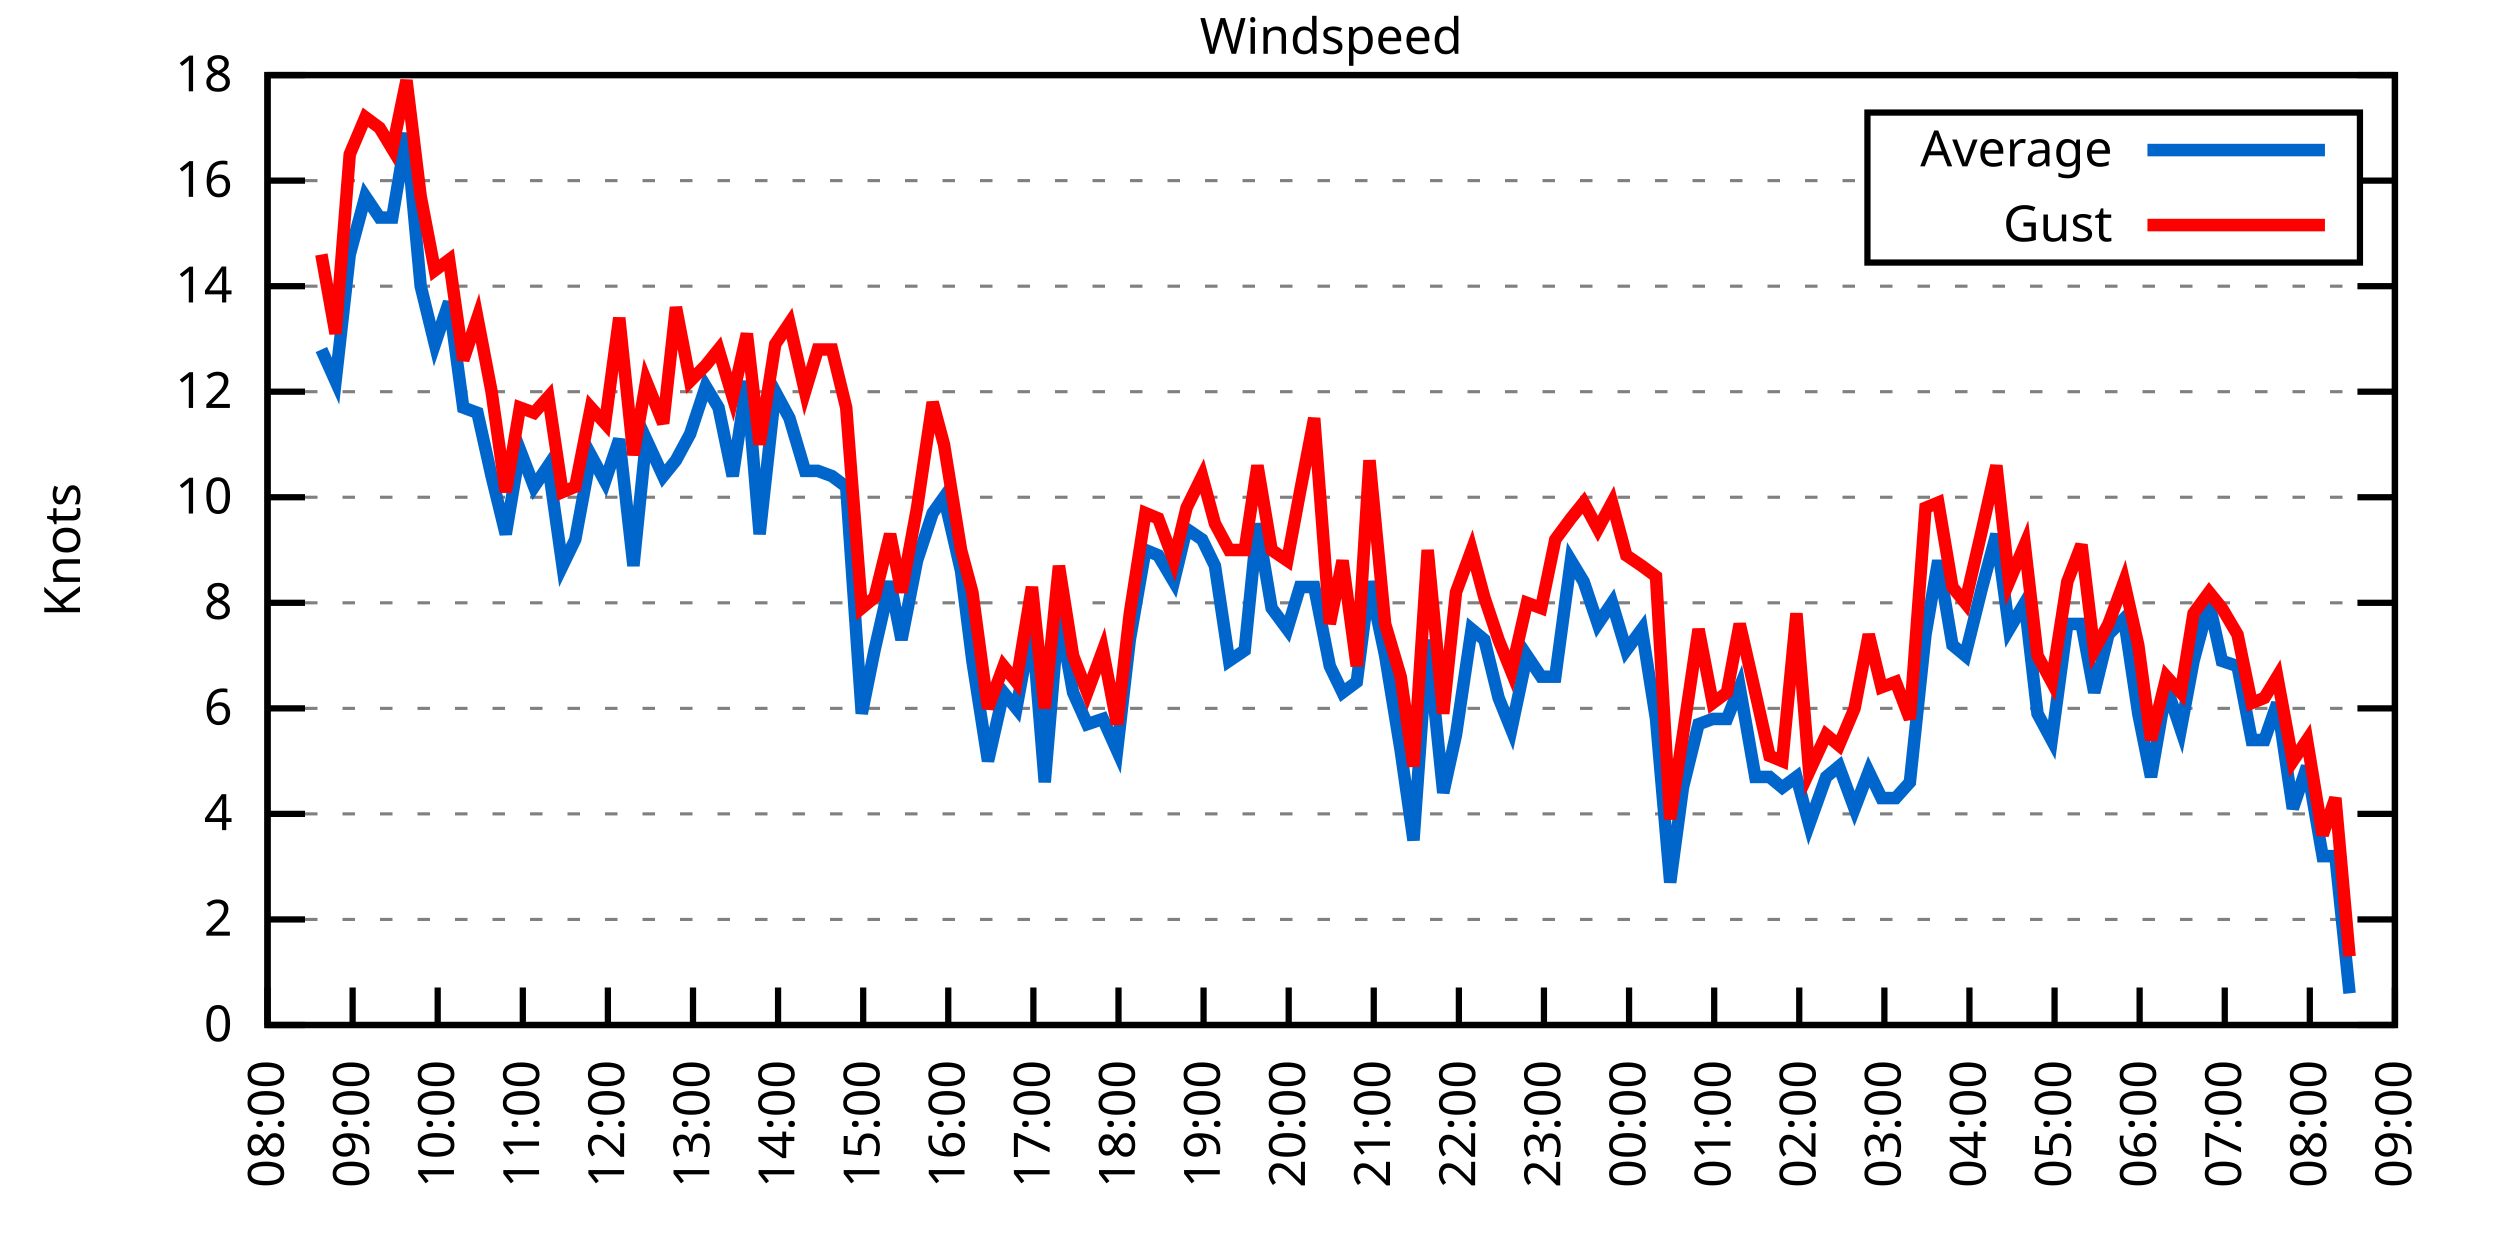
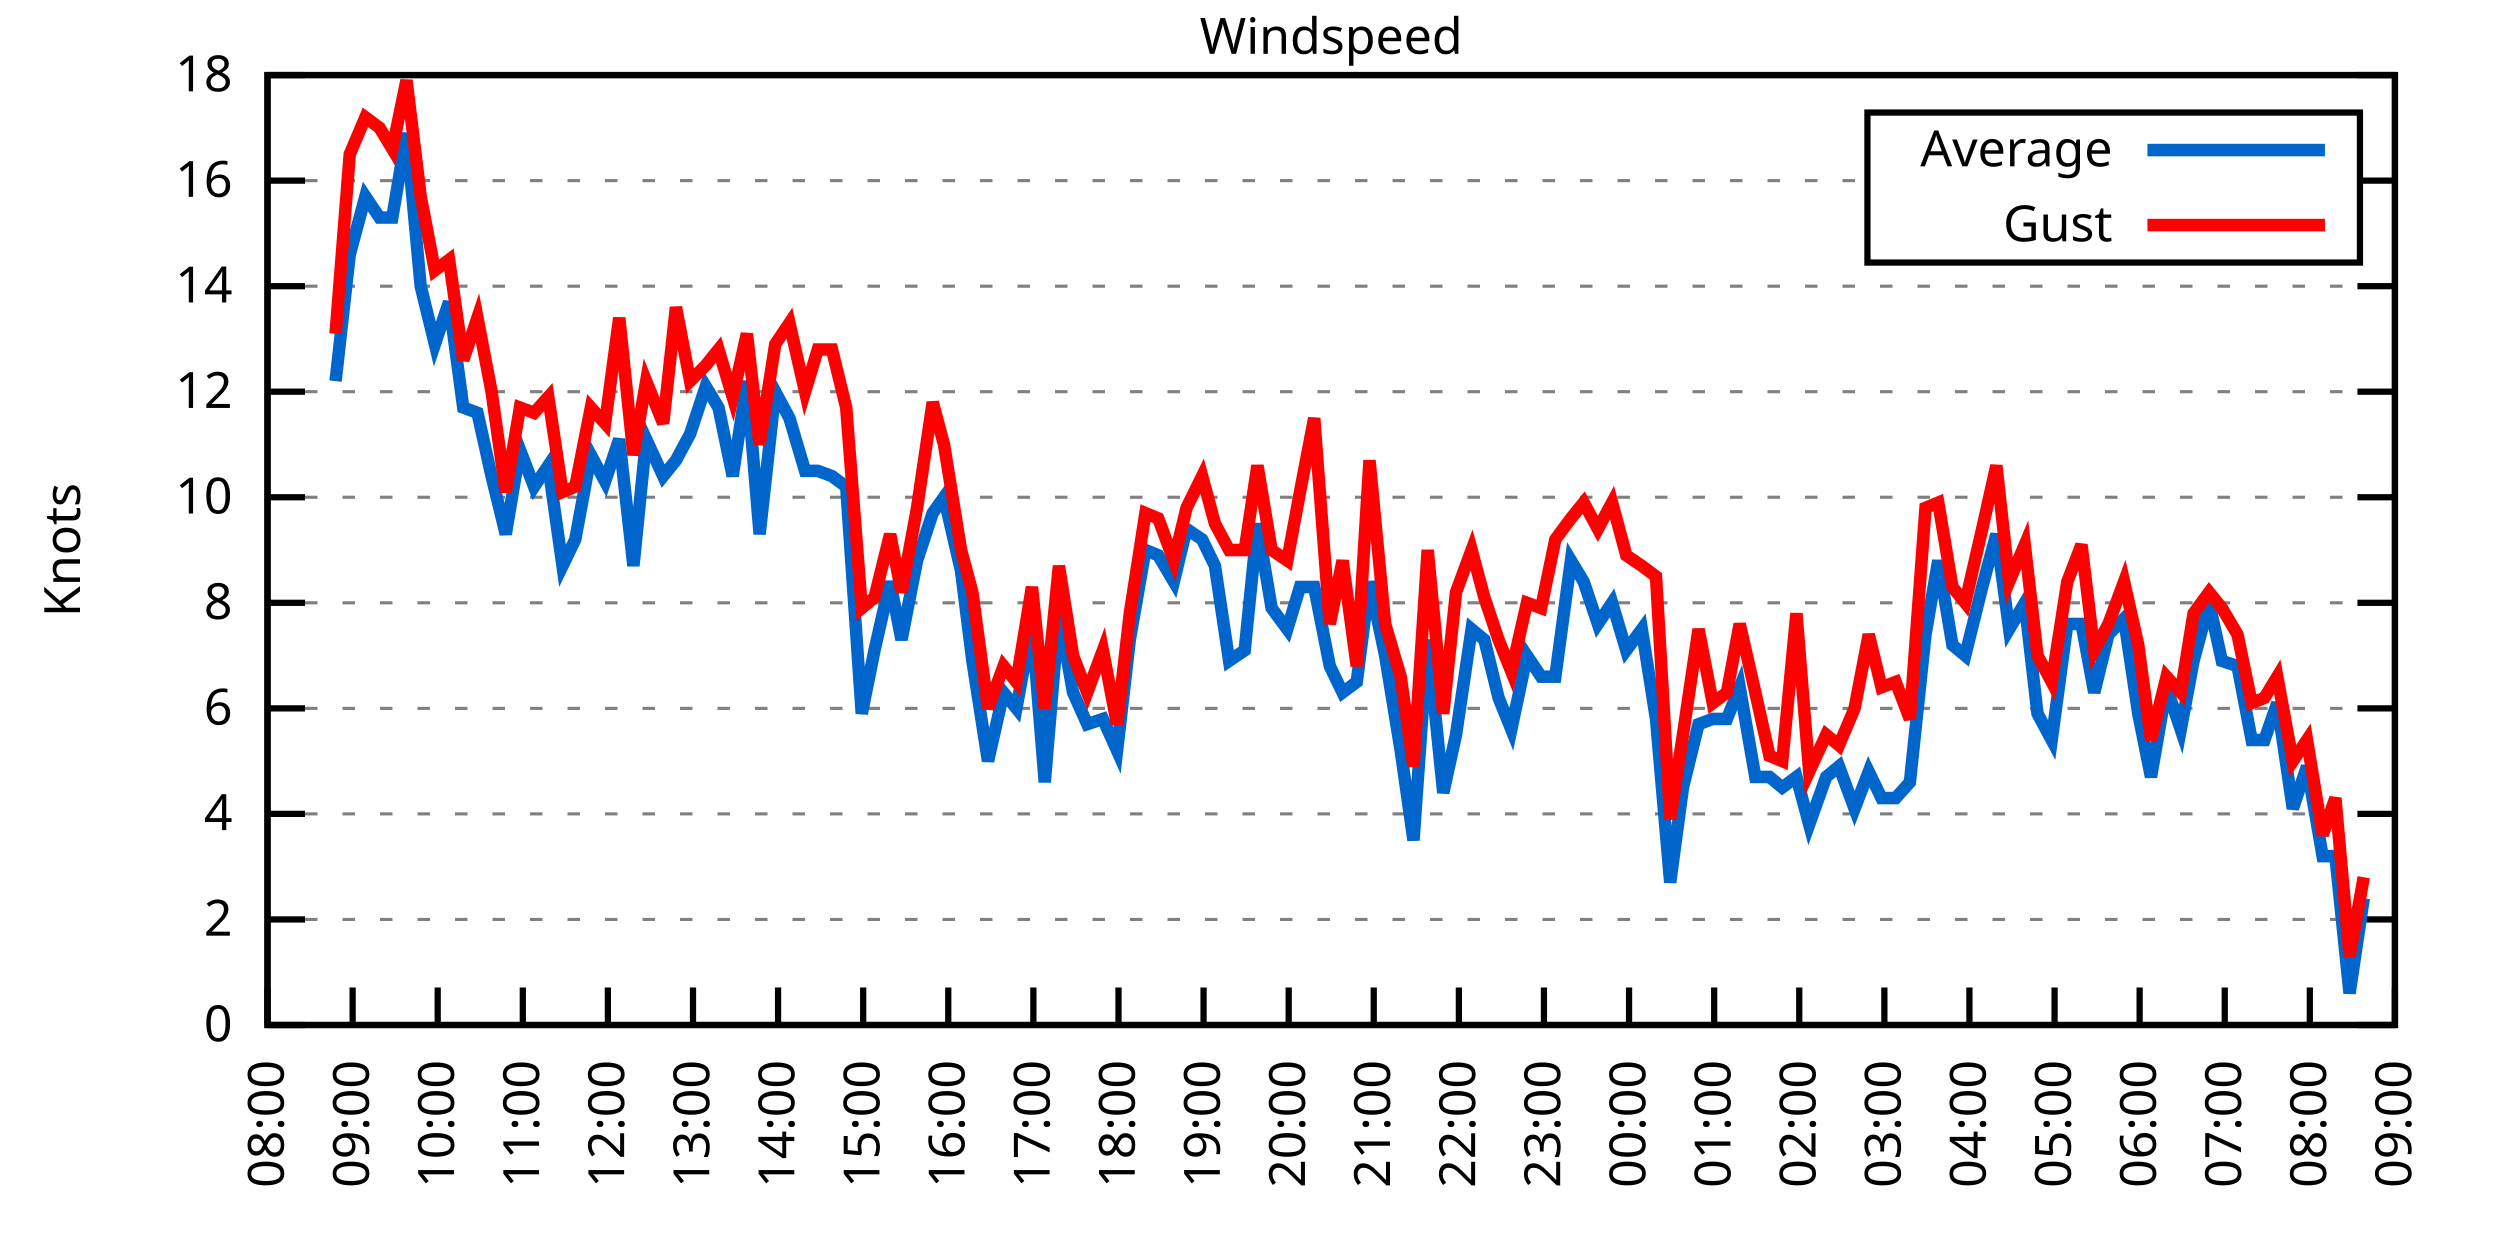
<svg xmlns="http://www.w3.org/2000/svg" xmlns:xlink="http://www.w3.org/1999/xlink" width="400" height="200" viewBox="0 0 400 200">
  <g id="gnuplot_canvas">
    <rect x="0" y="0" width="400" height="200" fill="none" />
    <defs>
      <circle id="gpDot" r="0.5" stroke-width="0.5" stroke="currentColor" />
      <path id="gpPt0" stroke-width="0.333" stroke="currentColor" d="M-1,0 h2 M0,-1 v2" />
      <path id="gpPt1" stroke-width="0.333" stroke="currentColor" d="M-1,-1 L1,1 M1,-1 L-1,1" />
      <path id="gpPt2" stroke-width="0.333" stroke="currentColor" d="M-1,0 L1,0 M0,-1 L0,1 M-1,-1 L1,1 M-1,1 L1,-1" />
      <rect id="gpPt3" stroke-width="0.333" stroke="currentColor" x="-1" y="-1" width="2" height="2" />
      <rect id="gpPt4" stroke-width="0.333" stroke="currentColor" fill="currentColor" x="-1" y="-1" width="2" height="2" />
      <circle id="gpPt5" stroke-width="0.333" stroke="currentColor" cx="0" cy="0" r="1" />
      <use xlink:href="#gpPt5" id="gpPt6" fill="currentColor" stroke="none" />
      <path id="gpPt7" stroke-width="0.333" stroke="currentColor" d="M0,-1.33 L-1.33,0.67 L1.33,0.67 z" />
      <use xlink:href="#gpPt7" id="gpPt8" fill="currentColor" stroke="none" />
      <use xlink:href="#gpPt7" id="gpPt9" stroke="currentColor" transform="rotate(180)" />
      <use xlink:href="#gpPt9" id="gpPt10" fill="currentColor" stroke="none" />
      <use xlink:href="#gpPt3" id="gpPt11" stroke="currentColor" transform="rotate(45)" />
      <use xlink:href="#gpPt11" id="gpPt12" fill="currentColor" stroke="none" />
      <path id="gpPt13" stroke-width="0.333" stroke="currentColor" d="M0,1.330 L1.265,0.411 L0.782,-1.067 L-0.782,-1.076 L-1.265,0.411 z" />
      <use xlink:href="#gpPt13" id="gpPt14" fill="currentColor" stroke="none" />
      <filter id="textbox" filterUnits="objectBoundingBox" x="0" y="0" height="1" width="1">
        <feFlood flood-color="white" flood-opacity="1" result="bgnd" />
        <feComposite in="SourceGraphic" in2="bgnd" operator="atop" />
      </filter>
      <filter id="greybox" filterUnits="objectBoundingBox" x="0" y="0" height="1" width="1">
        <feFlood flood-color="lightgrey" flood-opacity="1" result="grey" />
        <feComposite in="SourceGraphic" in2="grey" operator="atop" />
      </filter>
    </defs>
    <g fill="none" color="white" stroke="currentColor" stroke-width="1.00" stroke-linecap="butt" stroke-linejoin="miter">
</g>
    <g fill="none" color="black" stroke="currentColor" stroke-width="1.00" stroke-linecap="butt" stroke-linejoin="miter">
      <g stroke="none" shape-rendering="crispEdges">
        <polygon fill="rgb(255, 255, 255)" points="42.80,164.00 383.18,164.00 383.18,12.02 42.80,12.02 " />
      </g>
    </g>
    <g fill="none" color="black" stroke="currentColor" stroke-width="1.00" stroke-linecap="butt" stroke-linejoin="miter">
</g>
    <g fill="none" color="black" stroke="black" stroke-width="0.50" stroke-linecap="butt" stroke-linejoin="miter">
</g>
    <g fill="none" color="gray" stroke="currentColor" stroke-width="0.50" stroke-linecap="butt" stroke-linejoin="miter">
      <path stroke="gray" stroke-dasharray="2,4" class="gridline" d="M42.80,164.00 L383.19,164.00  " />
    </g>
    <g fill="none" color="gray" stroke="gray" stroke-width="1.00" stroke-linecap="butt" stroke-linejoin="miter">
</g>
    <g fill="none" color="black" stroke="currentColor" stroke-width="1.00" stroke-linecap="butt" stroke-linejoin="miter">
      <path stroke="black" d="M42.80,164.00 L48.80,164.00 M383.19,164.00 L377.19,164.00  " />
      <g transform="translate(37.20,166.60)" stroke="none" fill="black" font-family="Sans" font-size="8.00" text-anchor="end">
        <text>
          <tspan font-family="Sans"> 0</tspan>
        </text>
      </g>
    </g>
    <g fill="none" color="black" stroke="currentColor" stroke-width="1.00" stroke-linecap="butt" stroke-linejoin="miter">
</g>
    <g fill="none" color="black" stroke="black" stroke-width="0.50" stroke-linecap="butt" stroke-linejoin="miter">
</g>
    <g fill="none" color="gray" stroke="currentColor" stroke-width="0.50" stroke-linecap="butt" stroke-linejoin="miter">
      <path stroke="gray" stroke-dasharray="2,4" class="gridline" d="M42.80,147.11 L383.19,147.11  " />
    </g>
    <g fill="none" color="gray" stroke="gray" stroke-width="1.00" stroke-linecap="butt" stroke-linejoin="miter">
</g>
    <g fill="none" color="black" stroke="currentColor" stroke-width="1.00" stroke-linecap="butt" stroke-linejoin="miter">
      <path stroke="black" d="M42.80,147.11 L48.80,147.11 M383.19,147.11 L377.19,147.11  " />
      <g transform="translate(37.20,149.71)" stroke="none" fill="black" font-family="Sans" font-size="8.00" text-anchor="end">
        <text>
          <tspan font-family="Sans"> 2</tspan>
        </text>
      </g>
    </g>
    <g fill="none" color="black" stroke="currentColor" stroke-width="1.00" stroke-linecap="butt" stroke-linejoin="miter">
</g>
    <g fill="none" color="black" stroke="black" stroke-width="0.50" stroke-linecap="butt" stroke-linejoin="miter">
</g>
    <g fill="none" color="gray" stroke="currentColor" stroke-width="0.50" stroke-linecap="butt" stroke-linejoin="miter">
      <path stroke="gray" stroke-dasharray="2,4" class="gridline" d="M42.80,130.22 L383.19,130.22  " />
    </g>
    <g fill="none" color="gray" stroke="gray" stroke-width="1.00" stroke-linecap="butt" stroke-linejoin="miter">
</g>
    <g fill="none" color="black" stroke="currentColor" stroke-width="1.00" stroke-linecap="butt" stroke-linejoin="miter">
      <path stroke="black" d="M42.80,130.22 L48.80,130.22 M383.19,130.22 L377.19,130.22  " />
      <g transform="translate(37.20,132.82)" stroke="none" fill="black" font-family="Sans" font-size="8.00" text-anchor="end">
        <text>
          <tspan font-family="Sans"> 4</tspan>
        </text>
      </g>
    </g>
    <g fill="none" color="black" stroke="currentColor" stroke-width="1.00" stroke-linecap="butt" stroke-linejoin="miter">
</g>
    <g fill="none" color="black" stroke="black" stroke-width="0.50" stroke-linecap="butt" stroke-linejoin="miter">
</g>
    <g fill="none" color="gray" stroke="currentColor" stroke-width="0.50" stroke-linecap="butt" stroke-linejoin="miter">
      <path stroke="gray" stroke-dasharray="2,4" class="gridline" d="M42.80,113.34 L383.19,113.34  " />
    </g>
    <g fill="none" color="gray" stroke="gray" stroke-width="1.00" stroke-linecap="butt" stroke-linejoin="miter">
</g>
    <g fill="none" color="black" stroke="currentColor" stroke-width="1.00" stroke-linecap="butt" stroke-linejoin="miter">
      <path stroke="black" d="M42.80,113.34 L48.80,113.34 M383.19,113.34 L377.19,113.34  " />
      <g transform="translate(37.20,115.94)" stroke="none" fill="black" font-family="Sans" font-size="8.00" text-anchor="end">
        <text>
          <tspan font-family="Sans"> 6</tspan>
        </text>
      </g>
    </g>
    <g fill="none" color="black" stroke="currentColor" stroke-width="1.00" stroke-linecap="butt" stroke-linejoin="miter">
</g>
    <g fill="none" color="black" stroke="black" stroke-width="0.50" stroke-linecap="butt" stroke-linejoin="miter">
</g>
    <g fill="none" color="gray" stroke="currentColor" stroke-width="0.50" stroke-linecap="butt" stroke-linejoin="miter">
      <path stroke="gray" stroke-dasharray="2,4" class="gridline" d="M42.80,96.45 L383.19,96.45  " />
    </g>
    <g fill="none" color="gray" stroke="gray" stroke-width="1.00" stroke-linecap="butt" stroke-linejoin="miter">
</g>
    <g fill="none" color="black" stroke="currentColor" stroke-width="1.00" stroke-linecap="butt" stroke-linejoin="miter">
      <path stroke="black" d="M42.80,96.45 L48.80,96.45 M383.19,96.45 L377.19,96.45  " />
      <g transform="translate(37.20,99.05)" stroke="none" fill="black" font-family="Sans" font-size="8.00" text-anchor="end">
        <text>
          <tspan font-family="Sans"> 8</tspan>
        </text>
      </g>
    </g>
    <g fill="none" color="black" stroke="currentColor" stroke-width="1.00" stroke-linecap="butt" stroke-linejoin="miter">
</g>
    <g fill="none" color="black" stroke="black" stroke-width="0.50" stroke-linecap="butt" stroke-linejoin="miter">
</g>
    <g fill="none" color="gray" stroke="currentColor" stroke-width="0.50" stroke-linecap="butt" stroke-linejoin="miter">
      <path stroke="gray" stroke-dasharray="2,4" class="gridline" d="M42.80,79.56 L383.19,79.56  " />
    </g>
    <g fill="none" color="gray" stroke="gray" stroke-width="1.00" stroke-linecap="butt" stroke-linejoin="miter">
</g>
    <g fill="none" color="black" stroke="currentColor" stroke-width="1.00" stroke-linecap="butt" stroke-linejoin="miter">
      <path stroke="black" d="M42.80,79.56 L48.80,79.56 M383.19,79.56 L377.19,79.56  " />
      <g transform="translate(37.20,82.16)" stroke="none" fill="black" font-family="Sans" font-size="8.00" text-anchor="end">
        <text>
          <tspan font-family="Sans"> 10</tspan>
        </text>
      </g>
    </g>
    <g fill="none" color="black" stroke="currentColor" stroke-width="1.00" stroke-linecap="butt" stroke-linejoin="miter">
</g>
    <g fill="none" color="black" stroke="black" stroke-width="0.50" stroke-linecap="butt" stroke-linejoin="miter">
</g>
    <g fill="none" color="gray" stroke="currentColor" stroke-width="0.50" stroke-linecap="butt" stroke-linejoin="miter">
      <path stroke="gray" stroke-dasharray="2,4" class="gridline" d="M42.80,62.67 L383.19,62.67  " />
    </g>
    <g fill="none" color="gray" stroke="gray" stroke-width="1.00" stroke-linecap="butt" stroke-linejoin="miter">
</g>
    <g fill="none" color="black" stroke="currentColor" stroke-width="1.00" stroke-linecap="butt" stroke-linejoin="miter">
      <path stroke="black" d="M42.80,62.67 L48.80,62.67 M383.19,62.67 L377.19,62.67  " />
      <g transform="translate(37.20,65.27)" stroke="none" fill="black" font-family="Sans" font-size="8.00" text-anchor="end">
        <text>
          <tspan font-family="Sans"> 12</tspan>
        </text>
      </g>
    </g>
    <g fill="none" color="black" stroke="currentColor" stroke-width="1.00" stroke-linecap="butt" stroke-linejoin="miter">
</g>
    <g fill="none" color="black" stroke="black" stroke-width="0.50" stroke-linecap="butt" stroke-linejoin="miter">
</g>
    <g fill="none" color="gray" stroke="currentColor" stroke-width="0.50" stroke-linecap="butt" stroke-linejoin="miter">
      <path stroke="gray" stroke-dasharray="2,4" class="gridline" d="M42.80,45.79 L383.19,45.79  " />
    </g>
    <g fill="none" color="gray" stroke="gray" stroke-width="1.00" stroke-linecap="butt" stroke-linejoin="miter">
</g>
    <g fill="none" color="black" stroke="currentColor" stroke-width="1.00" stroke-linecap="butt" stroke-linejoin="miter">
      <path stroke="black" d="M42.80,45.79 L48.80,45.79 M383.19,45.79 L377.19,45.79  " />
      <g transform="translate(37.20,48.39)" stroke="none" fill="black" font-family="Sans" font-size="8.00" text-anchor="end">
        <text>
          <tspan font-family="Sans"> 14</tspan>
        </text>
      </g>
    </g>
    <g fill="none" color="black" stroke="currentColor" stroke-width="1.00" stroke-linecap="butt" stroke-linejoin="miter">
</g>
    <g fill="none" color="black" stroke="black" stroke-width="0.50" stroke-linecap="butt" stroke-linejoin="miter">
</g>
    <g fill="none" color="gray" stroke="currentColor" stroke-width="0.50" stroke-linecap="butt" stroke-linejoin="miter">
      <path stroke="gray" stroke-dasharray="2,4" class="gridline" d="M42.80,28.90 L298.79,28.90 M377.59,28.90 L383.19,28.90  " />
    </g>
    <g fill="none" color="gray" stroke="gray" stroke-width="1.00" stroke-linecap="butt" stroke-linejoin="miter">
</g>
    <g fill="none" color="black" stroke="currentColor" stroke-width="1.00" stroke-linecap="butt" stroke-linejoin="miter">
      <path stroke="black" d="M42.80,28.90 L48.80,28.90 M383.19,28.90 L377.19,28.90  " />
      <g transform="translate(37.20,31.50)" stroke="none" fill="black" font-family="Sans" font-size="8.00" text-anchor="end">
        <text>
          <tspan font-family="Sans"> 16</tspan>
        </text>
      </g>
    </g>
    <g fill="none" color="black" stroke="currentColor" stroke-width="1.00" stroke-linecap="butt" stroke-linejoin="miter">
</g>
    <g fill="none" color="black" stroke="black" stroke-width="0.50" stroke-linecap="butt" stroke-linejoin="miter">
</g>
    <g fill="none" color="gray" stroke="currentColor" stroke-width="0.50" stroke-linecap="butt" stroke-linejoin="miter">
      <path stroke="gray" stroke-dasharray="2,4" class="gridline" d="M42.80,12.01 L383.19,12.01  " />
    </g>
    <g fill="none" color="gray" stroke="gray" stroke-width="1.00" stroke-linecap="butt" stroke-linejoin="miter">
</g>
    <g fill="none" color="black" stroke="currentColor" stroke-width="1.00" stroke-linecap="butt" stroke-linejoin="miter">
      <path stroke="black" d="M42.80,12.01 L48.80,12.01 M383.19,12.01 L377.19,12.01  " />
      <g transform="translate(37.20,14.61)" stroke="none" fill="black" font-family="Sans" font-size="8.00" text-anchor="end">
        <text>
          <tspan font-family="Sans"> 18</tspan>
        </text>
      </g>
    </g>
    <g fill="none" color="black" stroke="currentColor" stroke-width="1.00" stroke-linecap="butt" stroke-linejoin="miter">
      <path stroke="black" d="M42.80,164.00 L42.80,158.00  " />
      <g transform="translate(45.40,169.60) rotate(270.00)" stroke="none" fill="black" font-family="Sans" font-size="8.00" text-anchor="end">
        <text>
          <tspan font-family="Sans">08:00</tspan>
        </text>
      </g>
    </g>
    <g fill="none" color="black" stroke="currentColor" stroke-width="1.00" stroke-linecap="butt" stroke-linejoin="miter">
      <path stroke="black" d="M56.42,164.00 L56.42,158.00  " />
      <g transform="translate(59.02,169.60) rotate(270.00)" stroke="none" fill="black" font-family="Sans" font-size="8.00" text-anchor="end">
        <text>
          <tspan font-family="Sans">09:00</tspan>
        </text>
      </g>
    </g>
    <g fill="none" color="black" stroke="currentColor" stroke-width="1.00" stroke-linecap="butt" stroke-linejoin="miter">
      <path stroke="black" d="M70.03,164.00 L70.03,158.00  " />
      <g transform="translate(72.63,169.60) rotate(270.00)" stroke="none" fill="black" font-family="Sans" font-size="8.00" text-anchor="end">
        <text>
          <tspan font-family="Sans">10:00</tspan>
        </text>
      </g>
    </g>
    <g fill="none" color="black" stroke="currentColor" stroke-width="1.00" stroke-linecap="butt" stroke-linejoin="miter">
      <path stroke="black" d="M83.65,164.00 L83.65,158.00  " />
      <g transform="translate(86.25,169.60) rotate(270.00)" stroke="none" fill="black" font-family="Sans" font-size="8.00" text-anchor="end">
        <text>
          <tspan font-family="Sans">11:00</tspan>
        </text>
      </g>
    </g>
    <g fill="none" color="black" stroke="currentColor" stroke-width="1.00" stroke-linecap="butt" stroke-linejoin="miter">
      <path stroke="black" d="M97.26,164.00 L97.26,158.00  " />
      <g transform="translate(99.86,169.60) rotate(270.00)" stroke="none" fill="black" font-family="Sans" font-size="8.00" text-anchor="end">
        <text>
          <tspan font-family="Sans">12:00</tspan>
        </text>
      </g>
    </g>
    <g fill="none" color="black" stroke="currentColor" stroke-width="1.00" stroke-linecap="butt" stroke-linejoin="miter">
      <path stroke="black" d="M110.88,164.00 L110.88,158.00  " />
      <g transform="translate(113.48,169.60) rotate(270.00)" stroke="none" fill="black" font-family="Sans" font-size="8.00" text-anchor="end">
        <text>
          <tspan font-family="Sans">13:00</tspan>
        </text>
      </g>
    </g>
    <g fill="none" color="black" stroke="currentColor" stroke-width="1.00" stroke-linecap="butt" stroke-linejoin="miter">
      <path stroke="black" d="M124.49,164.00 L124.49,158.00  " />
      <g transform="translate(127.09,169.60) rotate(270.00)" stroke="none" fill="black" font-family="Sans" font-size="8.00" text-anchor="end">
        <text>
          <tspan font-family="Sans">14:00</tspan>
        </text>
      </g>
    </g>
    <g fill="none" color="black" stroke="currentColor" stroke-width="1.00" stroke-linecap="butt" stroke-linejoin="miter">
      <path stroke="black" d="M138.11,164.00 L138.11,158.00  " />
      <g transform="translate(140.71,169.60) rotate(270.00)" stroke="none" fill="black" font-family="Sans" font-size="8.00" text-anchor="end">
        <text>
          <tspan font-family="Sans">15:00</tspan>
        </text>
      </g>
    </g>
    <g fill="none" color="black" stroke="currentColor" stroke-width="1.00" stroke-linecap="butt" stroke-linejoin="miter">
      <path stroke="black" d="M151.72,164.00 L151.72,158.00  " />
      <g transform="translate(154.32,169.60) rotate(270.00)" stroke="none" fill="black" font-family="Sans" font-size="8.00" text-anchor="end">
        <text>
          <tspan font-family="Sans">16:00</tspan>
        </text>
      </g>
    </g>
    <g fill="none" color="black" stroke="currentColor" stroke-width="1.00" stroke-linecap="butt" stroke-linejoin="miter">
      <path stroke="black" d="M165.34,164.00 L165.34,158.00  " />
      <g transform="translate(167.94,169.60) rotate(270.00)" stroke="none" fill="black" font-family="Sans" font-size="8.00" text-anchor="end">
        <text>
          <tspan font-family="Sans">17:00</tspan>
        </text>
      </g>
    </g>
    <g fill="none" color="black" stroke="currentColor" stroke-width="1.00" stroke-linecap="butt" stroke-linejoin="miter">
      <path stroke="black" d="M178.96,164.00 L178.96,158.00  " />
      <g transform="translate(181.56,169.60) rotate(270.00)" stroke="none" fill="black" font-family="Sans" font-size="8.00" text-anchor="end">
        <text>
          <tspan font-family="Sans">18:00</tspan>
        </text>
      </g>
    </g>
    <g fill="none" color="black" stroke="currentColor" stroke-width="1.00" stroke-linecap="butt" stroke-linejoin="miter">
      <path stroke="black" d="M192.57,164.00 L192.57,158.00  " />
      <g transform="translate(195.17,169.60) rotate(270.00)" stroke="none" fill="black" font-family="Sans" font-size="8.00" text-anchor="end">
        <text>
          <tspan font-family="Sans">19:00</tspan>
        </text>
      </g>
    </g>
    <g fill="none" color="black" stroke="currentColor" stroke-width="1.00" stroke-linecap="butt" stroke-linejoin="miter">
      <path stroke="black" d="M206.19,164.00 L206.19,158.00  " />
      <g transform="translate(208.79,169.60) rotate(270.00)" stroke="none" fill="black" font-family="Sans" font-size="8.00" text-anchor="end">
        <text>
          <tspan font-family="Sans">20:00</tspan>
        </text>
      </g>
    </g>
    <g fill="none" color="black" stroke="currentColor" stroke-width="1.00" stroke-linecap="butt" stroke-linejoin="miter">
      <path stroke="black" d="M219.80,164.00 L219.80,158.00  " />
      <g transform="translate(222.40,169.60) rotate(270.00)" stroke="none" fill="black" font-family="Sans" font-size="8.00" text-anchor="end">
        <text>
          <tspan font-family="Sans">21:00</tspan>
        </text>
      </g>
    </g>
    <g fill="none" color="black" stroke="currentColor" stroke-width="1.00" stroke-linecap="butt" stroke-linejoin="miter">
      <path stroke="black" d="M233.42,164.00 L233.42,158.00  " />
      <g transform="translate(236.02,169.60) rotate(270.00)" stroke="none" fill="black" font-family="Sans" font-size="8.00" text-anchor="end">
        <text>
          <tspan font-family="Sans">22:00</tspan>
        </text>
      </g>
    </g>
    <g fill="none" color="black" stroke="currentColor" stroke-width="1.00" stroke-linecap="butt" stroke-linejoin="miter">
      <path stroke="black" d="M247.03,164.00 L247.03,158.00  " />
      <g transform="translate(249.63,169.60) rotate(270.00)" stroke="none" fill="black" font-family="Sans" font-size="8.00" text-anchor="end">
        <text>
          <tspan font-family="Sans">23:00</tspan>
        </text>
      </g>
    </g>
    <g fill="none" color="black" stroke="currentColor" stroke-width="1.00" stroke-linecap="butt" stroke-linejoin="miter">
      <path stroke="black" d="M260.65,164.00 L260.65,158.00  " />
      <g transform="translate(263.25,169.60) rotate(270.00)" stroke="none" fill="black" font-family="Sans" font-size="8.00" text-anchor="end">
        <text>
          <tspan font-family="Sans">00:00</tspan>
        </text>
      </g>
    </g>
    <g fill="none" color="black" stroke="currentColor" stroke-width="1.00" stroke-linecap="butt" stroke-linejoin="miter">
      <path stroke="black" d="M274.27,164.00 L274.27,158.00  " />
      <g transform="translate(276.87,169.60) rotate(270.00)" stroke="none" fill="black" font-family="Sans" font-size="8.00" text-anchor="end">
        <text>
          <tspan font-family="Sans">01:00</tspan>
        </text>
      </g>
    </g>
    <g fill="none" color="black" stroke="currentColor" stroke-width="1.00" stroke-linecap="butt" stroke-linejoin="miter">
      <path stroke="black" d="M287.88,164.00 L287.88,158.00  " />
      <g transform="translate(290.48,169.60) rotate(270.00)" stroke="none" fill="black" font-family="Sans" font-size="8.00" text-anchor="end">
        <text>
          <tspan font-family="Sans">02:00</tspan>
        </text>
      </g>
    </g>
    <g fill="none" color="black" stroke="currentColor" stroke-width="1.00" stroke-linecap="butt" stroke-linejoin="miter">
      <path stroke="black" d="M301.50,164.00 L301.50,158.00  " />
      <g transform="translate(304.10,169.60) rotate(270.00)" stroke="none" fill="black" font-family="Sans" font-size="8.00" text-anchor="end">
        <text>
          <tspan font-family="Sans">03:00</tspan>
        </text>
      </g>
    </g>
    <g fill="none" color="black" stroke="currentColor" stroke-width="1.00" stroke-linecap="butt" stroke-linejoin="miter">
      <path stroke="black" d="M315.11,164.00 L315.11,158.00  " />
      <g transform="translate(317.71,169.60) rotate(270.00)" stroke="none" fill="black" font-family="Sans" font-size="8.00" text-anchor="end">
        <text>
          <tspan font-family="Sans">04:00</tspan>
        </text>
      </g>
    </g>
    <g fill="none" color="black" stroke="currentColor" stroke-width="1.00" stroke-linecap="butt" stroke-linejoin="miter">
      <path stroke="black" d="M328.73,164.00 L328.73,158.00  " />
      <g transform="translate(331.33,169.60) rotate(270.00)" stroke="none" fill="black" font-family="Sans" font-size="8.00" text-anchor="end">
        <text>
          <tspan font-family="Sans">05:00</tspan>
        </text>
      </g>
    </g>
    <g fill="none" color="black" stroke="currentColor" stroke-width="1.00" stroke-linecap="butt" stroke-linejoin="miter">
      <path stroke="black" d="M342.34,164.00 L342.34,158.00  " />
      <g transform="translate(344.94,169.60) rotate(270.00)" stroke="none" fill="black" font-family="Sans" font-size="8.00" text-anchor="end">
        <text>
          <tspan font-family="Sans">06:00</tspan>
        </text>
      </g>
    </g>
    <g fill="none" color="black" stroke="currentColor" stroke-width="1.00" stroke-linecap="butt" stroke-linejoin="miter">
      <path stroke="black" d="M355.96,164.00 L355.96,158.00  " />
      <g transform="translate(358.56,169.60) rotate(270.00)" stroke="none" fill="black" font-family="Sans" font-size="8.00" text-anchor="end">
        <text>
          <tspan font-family="Sans">07:00</tspan>
        </text>
      </g>
    </g>
    <g fill="none" color="black" stroke="currentColor" stroke-width="1.00" stroke-linecap="butt" stroke-linejoin="miter">
      <path stroke="black" d="M369.57,164.00 L369.57,158.00  " />
      <g transform="translate(372.17,169.60) rotate(270.00)" stroke="none" fill="black" font-family="Sans" font-size="8.00" text-anchor="end">
        <text>
          <tspan font-family="Sans">08:00</tspan>
        </text>
      </g>
    </g>
    <g fill="none" color="black" stroke="currentColor" stroke-width="1.00" stroke-linecap="butt" stroke-linejoin="miter">
      <path stroke="black" d="M383.19,164.00 L383.19,158.00  " />
      <g transform="translate(385.79,169.60) rotate(270.00)" stroke="none" fill="black" font-family="Sans" font-size="8.00" text-anchor="end">
        <text>
          <tspan font-family="Sans">09:00</tspan>
        </text>
      </g>
    </g>
    <g fill="none" color="black" stroke="currentColor" stroke-width="1.00" stroke-linecap="butt" stroke-linejoin="miter">
</g>
    <g fill="none" color="black" stroke="currentColor" stroke-width="1.00" stroke-linecap="butt" stroke-linejoin="miter">
      <path stroke="black" d="M42.80,12.01 L42.80,164.00 L383.19,164.00 L383.19,12.01 L42.80,12.01 Z  " />
    </g>
    <g fill="none" color="black" stroke="currentColor" stroke-width="1.00" stroke-linecap="butt" stroke-linejoin="miter">
</g>
    <g fill="none" color="black" stroke="currentColor" stroke-width="1.00" stroke-linecap="butt" stroke-linejoin="miter">
      <path stroke="black" d="M298.79,42.01 L298.79,18.01 L377.59,18.01 L377.59,42.01 L298.79,42.01 Z  " />
    </g>
    <g id="Windspeed_plot_1">
      <g fill="none" color="white" stroke="black" stroke-width="2.00" stroke-linecap="butt" stroke-linejoin="miter">
</g>
      <g fill="none" color="black" stroke="currentColor" stroke-width="2.00" stroke-linecap="butt" stroke-linejoin="miter">
        <g transform="translate(337.99,26.61)" stroke="none" fill="black" font-family="Sans" font-size="8.00" text-anchor="end">
          <text>
            <tspan font-family="Sans">Average</tspan>
          </text>
        </g>
      </g>
      <g fill="none" color="black" stroke="currentColor" stroke-width="2.00" stroke-linecap="butt" stroke-linejoin="miter">
-         <path stroke="rgb(  0, 102, 204)" d="M343.59,24.01 L371.99,24.01 M51.42,55.92 L53.69,60.98 L55.96,40.72 L58.46,31.43 L60.73,34.81 L62.77,34.81   L65.04,21.30 L67.31,45.79 L69.58,55.07 L71.85,48.32 L74.12,65.21 L76.39,66.05 L78.65,76.18 L80.92,85.47   L83.19,71.96 L85.46,77.87 L87.73,74.49 L90.00,90.54 L92.04,86.32 L94.54,72.81 L96.81,77.03 L99.08,70.27   L101.35,90.54 L103.39,70.27 L106.11,76.18 L108.15,73.65 L110.42,69.43 L112.92,61.83 L114.96,65.21 L117.23,76.18   L119.50,60.98 L121.54,85.47 L124.04,62.67 L126.31,66.90 L128.81,75.34 L130.85,75.34 L133.12,76.18 L135.39,77.87   L137.88,114.18 L139.92,104.05 L142.42,93.07 L144.24,102.36 L146.73,89.69 L149.23,82.09 L151.04,79.56 L153.77,91.38   L155.58,105.74 L158.08,121.78 L160.57,110.80 L162.62,113.34 L165.11,99.83 L167.16,125.16 L169.43,98.14 L171.69,110.80   L173.96,115.87 L176.46,115.03 L178.73,120.09 L180.77,102.36 L183.27,88.00 L185.31,88.85 L187.81,93.07 L189.85,84.63   L192.34,86.32 L194.39,90.54 L196.66,105.74 L199.15,104.05 L201.19,83.78 L203.46,97.29 L205.96,100.67 L208.00,93.92   L210.27,93.92 L212.77,106.58 L214.81,110.80 L217.08,109.11 L219.12,93.07 L221.62,104.89 L224.11,120.09 L226.16,134.45   L228.43,102.36 L230.92,126.85 L232.96,117.56 L235.46,100.67 L237.50,102.36 L239.77,111.65 L241.81,116.71 L244.31,104.89   L246.58,108.27 L248.85,108.27 L251.35,89.69 L253.39,93.07 L255.66,99.83 L257.93,96.45 L260.20,104.05 L262.69,100.67   L264.96,115.03 L267.23,141.20 L269.27,126.00 L271.77,115.87 L274.04,115.03 L276.31,115.03 L278.35,109.96 L280.85,124.31   L283.12,124.31 L285.16,126.00 L287.43,124.31 L289.47,131.91 L292.19,124.31 L294.23,122.62 L296.73,129.38 L299.00,123.47   L301.04,127.69 L303.31,127.69 L305.58,125.16 L308.08,101.52 L310.12,89.69 L312.39,103.20 L314.43,104.89 L317.15,93.92   L319.42,85.47 L321.47,100.67 L323.96,96.45 L326.00,114.18 L328.27,118.40 L330.77,99.83 L333.04,99.83 L335.08,110.80   L337.35,101.52 L339.85,98.98 L342.12,114.18 L344.16,124.31 L346.65,109.96 L348.92,116.71 L350.97,105.74 L353.46,96.45   L355.50,105.74 L358.00,106.58 L360.27,118.40 L362.31,118.40 L364.36,112.49 L366.85,129.38 L369.12,122.62 L371.62,136.98   L373.66,136.98 L375.93,158.93  " />
+         <path stroke="rgb(  0, 102, 204)" d="M343.59,24.01 L371.99,24.01 M53.69,60.98 L55.96,40.72 L58.46,31.43 L60.73,34.81 L62.77,34.81 L65.04,21.30   L67.31,45.79 L69.58,55.07 L71.85,48.32 L74.12,65.21 L76.39,66.05 L78.65,76.18 L80.92,85.47 L83.19,71.96   L85.46,77.87 L87.73,74.49 L90.00,90.54 L92.04,86.32 L94.54,72.81 L96.81,77.03 L99.08,70.27 L101.35,90.54   L103.39,70.27 L106.11,76.18 L108.15,73.65 L110.42,69.43 L112.92,61.83 L114.96,65.21 L117.23,76.18 L119.50,60.98   L121.54,85.47 L124.04,62.67 L126.31,66.90 L128.81,75.34 L130.85,75.34 L133.12,76.18 L135.39,77.87 L137.88,114.18   L139.92,104.05 L142.42,93.07 L144.24,102.36 L146.73,89.69 L149.23,82.09 L151.04,79.56 L153.77,91.38 L155.58,105.74   L158.08,121.78 L160.57,110.80 L162.62,113.34 L165.11,99.83 L167.16,125.16 L169.43,98.14 L171.69,110.80 L173.96,115.87   L176.46,115.03 L178.73,120.09 L180.77,102.36 L183.27,88.00 L185.31,88.85 L187.81,93.07 L189.85,84.63 L192.34,86.32   L194.39,90.54 L196.66,105.74 L199.15,104.05 L201.19,83.78 L203.46,97.29 L205.96,100.67 L208.00,93.92 L210.27,93.92   L212.77,106.58 L214.81,110.80 L217.08,109.11 L219.12,93.07 L221.62,104.89 L224.11,120.09 L226.16,134.45 L228.43,102.36   L230.92,126.85 L232.96,117.56 L235.46,100.67 L237.50,102.36 L239.77,111.65 L241.81,116.71 L244.31,104.89 L246.58,108.27   L248.85,108.27 L251.35,89.69 L253.39,93.07 L255.66,99.83 L257.93,96.45 L260.20,104.05 L262.69,100.67 L264.96,115.03   L267.23,141.20 L269.27,126.00 L271.77,115.87 L274.04,115.03 L276.31,115.03 L278.35,109.96 L280.85,124.31 L283.12,124.31   L285.16,126.00 L287.43,124.31 L289.47,131.91 L292.19,124.31 L294.23,122.62 L296.73,129.38 L299.00,123.47 L301.04,127.69   L303.31,127.69 L305.58,125.16 L308.08,101.52 L310.12,89.69 L312.39,103.20 L314.43,104.89 L317.15,93.92 L319.42,85.47   L321.47,100.67 L323.96,96.45 L326.00,114.18 L328.27,118.40 L330.77,99.83 L333.04,99.83 L335.08,110.80 L337.35,101.52   L339.85,98.98 L342.12,114.18 L344.16,124.31 L346.65,109.96 L348.92,116.71 L350.97,105.74 L353.46,96.45 L355.50,105.74   L358.00,106.58 L360.27,118.40 L362.31,118.40 L364.36,112.49 L366.85,129.38 L369.12,122.62 L371.62,136.98 L373.66,136.98   L375.93,158.93 L378.20,143.73  " />
      </g>
    </g>
    <g id="Windspeed_plot_2">
      <g fill="none" color="black" stroke="currentColor" stroke-width="2.00" stroke-linecap="butt" stroke-linejoin="miter">
        <g transform="translate(337.99,38.61)" stroke="none" fill="black" font-family="Sans" font-size="8.00" text-anchor="end">
          <text>
            <tspan font-family="Sans">Gust</tspan>
          </text>
        </g>
      </g>
      <g fill="none" color="black" stroke="currentColor" stroke-width="2.00" stroke-linecap="butt" stroke-linejoin="miter">
-         <path stroke="rgb(255,   0,   0)" d="M343.59,36.01 L371.99,36.01 M51.42,40.72 L53.69,53.39 L55.96,24.68 L58.46,18.77 L60.73,20.45 L62.77,23.83   L65.04,12.85 L67.31,31.43 L69.58,43.25 L71.85,41.56 L74.12,57.61 L76.39,50.85 L78.65,62.67 L80.92,78.72   L83.19,65.21 L85.46,66.05 L87.73,63.52 L90.00,78.72 L92.04,77.87 L94.54,65.21 L96.81,67.74 L99.08,50.85   L101.35,72.81 L103.39,60.98 L106.11,67.74 L108.15,49.16 L110.42,60.98 L112.92,58.45 L114.96,55.92 L117.23,63.52   L119.50,53.39 L121.54,71.12 L124.04,55.07 L126.31,51.70 L128.81,62.67 L130.85,55.92 L133.12,55.92 L135.39,65.21   L137.88,97.29 L139.92,95.60 L142.42,85.47 L144.24,94.76 L146.73,81.25 L149.23,64.36 L151.04,71.12 L153.77,88.00   L155.58,94.76 L158.08,113.34 L160.57,106.58 L162.62,109.11 L165.11,93.92 L167.16,113.34 L169.43,90.54 L171.69,104.89   L173.96,110.80 L176.46,104.05 L178.73,115.87 L180.77,98.14 L183.27,82.09 L185.31,82.94 L187.81,89.69 L189.85,81.25   L192.34,76.18 L194.39,83.78 L196.66,88.00 L199.15,88.00 L201.19,74.49 L203.46,88.00 L205.96,89.69 L208.00,78.72   L210.27,66.90 L212.77,99.83 L214.81,89.69 L217.08,106.58 L219.12,73.65 L221.62,99.83 L224.11,108.27 L226.16,122.62   L228.43,88.00 L230.92,114.18 L232.96,94.76 L235.46,88.00 L237.50,95.60 L239.77,102.36 L241.81,107.43 L244.31,96.45   L246.58,97.29 L248.85,86.32 L251.35,82.94 L253.39,80.41 L255.66,84.63 L257.93,80.41 L260.20,88.85 L262.69,90.54   L264.96,92.23 L267.23,131.07 L269.27,117.56 L271.77,100.67 L274.04,112.49 L276.31,110.80 L278.35,99.83 L280.85,110.80   L283.12,120.94 L285.16,121.78 L287.43,98.14 L289.47,123.47 L292.19,117.56 L294.23,119.25 L296.73,113.34 L299.00,101.52   L301.04,109.96 L303.31,109.11 L305.58,115.03 L308.08,81.25 L310.12,80.41 L312.39,93.92 L314.43,96.45 L317.15,84.63   L319.42,74.49 L321.47,93.07 L323.96,87.16 L326.00,104.89 L328.27,109.11 L330.77,93.07 L333.04,87.16 L335.08,104.05   L337.35,99.83 L339.85,93.07 L342.12,103.20 L344.16,118.40 L346.65,108.27 L348.92,110.80 L350.97,98.14 L353.46,94.76   L355.50,97.29 L358.00,101.52 L360.27,112.49 L362.31,111.65 L364.36,108.27 L366.85,121.78 L369.12,118.40 L371.62,133.60   L373.66,127.69 L375.93,153.02  " />
+         <path stroke="rgb(255,   0,   0)" d="M343.59,36.01 L371.99,36.01 M53.69,53.39 L55.96,24.68 L58.46,18.77 L60.73,20.45 L62.77,23.83 L65.04,12.85   L67.31,31.43 L69.58,43.25 L71.85,41.56 L74.12,57.61 L76.39,50.85 L78.65,62.67 L80.92,78.72 L83.19,65.21   L85.46,66.05 L87.73,63.52 L90.00,78.72 L92.04,77.87 L94.54,65.21 L96.81,67.74 L99.08,50.85 L101.35,72.81   L103.39,60.98 L106.11,67.74 L108.15,49.16 L110.42,60.98 L112.92,58.45 L114.96,55.92 L117.23,63.52 L119.50,53.39   L121.54,71.12 L124.04,55.07 L126.31,51.70 L128.81,62.67 L130.85,55.92 L133.12,55.92 L135.39,65.21 L137.88,97.29   L139.92,95.60 L142.42,85.47 L144.24,94.76 L146.73,81.25 L149.23,64.36 L151.04,71.12 L153.77,88.00 L155.58,94.76   L158.08,113.34 L160.57,106.58 L162.62,109.11 L165.11,93.92 L167.16,113.34 L169.43,90.54 L171.69,104.89 L173.96,110.80   L176.46,104.05 L178.73,115.87 L180.77,98.14 L183.27,82.09 L185.31,82.94 L187.81,89.69 L189.85,81.25 L192.34,76.18   L194.39,83.78 L196.66,88.00 L199.15,88.00 L201.19,74.49 L203.46,88.00 L205.96,89.69 L208.00,78.72 L210.27,66.90   L212.77,99.83 L214.81,89.69 L217.08,106.58 L219.12,73.65 L221.62,99.83 L224.11,108.27 L226.16,122.62 L228.43,88.00   L230.92,114.18 L232.96,94.76 L235.46,88.00 L237.50,95.60 L239.77,102.36 L241.81,107.43 L244.31,96.45 L246.58,97.29   L248.85,86.32 L251.35,82.94 L253.39,80.41 L255.66,84.63 L257.93,80.41 L260.20,88.85 L262.69,90.54 L264.96,92.23   L267.23,131.07 L269.27,117.56 L271.77,100.67 L274.04,112.49 L276.31,110.80 L278.35,99.83 L280.85,110.80 L283.12,120.94   L285.16,121.78 L287.43,98.14 L289.47,123.47 L292.19,117.56 L294.23,119.25 L296.73,113.34 L299.00,101.52 L301.04,109.96   L303.31,109.11 L305.58,115.03 L308.08,81.25 L310.12,80.41 L312.39,93.92 L314.43,96.45 L317.15,84.63 L319.42,74.49   L321.47,93.07 L323.96,87.16 L326.00,104.89 L328.27,109.11 L330.77,93.07 L333.04,87.16 L335.08,104.05 L337.35,99.83   L339.85,93.07 L342.12,103.20 L344.16,118.40 L346.65,108.27 L348.92,110.80 L350.97,98.14 L353.46,94.76 L355.50,97.29   L358.00,101.52 L360.27,112.49 L362.31,111.65 L364.36,108.27 L366.85,121.78 L369.12,118.40 L371.62,133.60 L373.66,127.69   L375.93,153.02 L378.20,140.36  " />
      </g>
    </g>
    <g fill="none" color="black" stroke="currentColor" stroke-width="2.00" stroke-linecap="butt" stroke-linejoin="miter">
</g>
    <g fill="none" color="black" stroke="black" stroke-width="1.00" stroke-linecap="butt" stroke-linejoin="miter">
</g>
    <g fill="none" color="black" stroke="currentColor" stroke-width="1.00" stroke-linecap="butt" stroke-linejoin="miter">
      <path stroke="black" d="M42.80,12.01 L42.80,164.00 L383.19,164.00 L383.19,12.01 L42.80,12.01 Z  " />
      <g transform="translate(12.80,88.01) rotate(270.00)" stroke="none" fill="black" font-family="Sans" font-size="8.00" text-anchor="middle">
        <text>
          <tspan font-family="Sans">Knots</tspan>
        </text>
      </g>
    </g>
    <g fill="none" color="black" stroke="currentColor" stroke-width="1.00" stroke-linecap="butt" stroke-linejoin="miter">
</g>
    <g fill="none" color="black" stroke="currentColor" stroke-width="1.00" stroke-linecap="butt" stroke-linejoin="miter">
      <g transform="translate(212.99,8.61)" stroke="none" fill="black" font-family="Sans" font-size="8.00" text-anchor="middle">
        <text>
          <tspan font-family="Sans">Windspeed</tspan>
        </text>
      </g>
    </g>
    <g fill="none" color="black" stroke="currentColor" stroke-width="1.00" stroke-linecap="butt" stroke-linejoin="miter">
</g>
  </g>
</svg>
